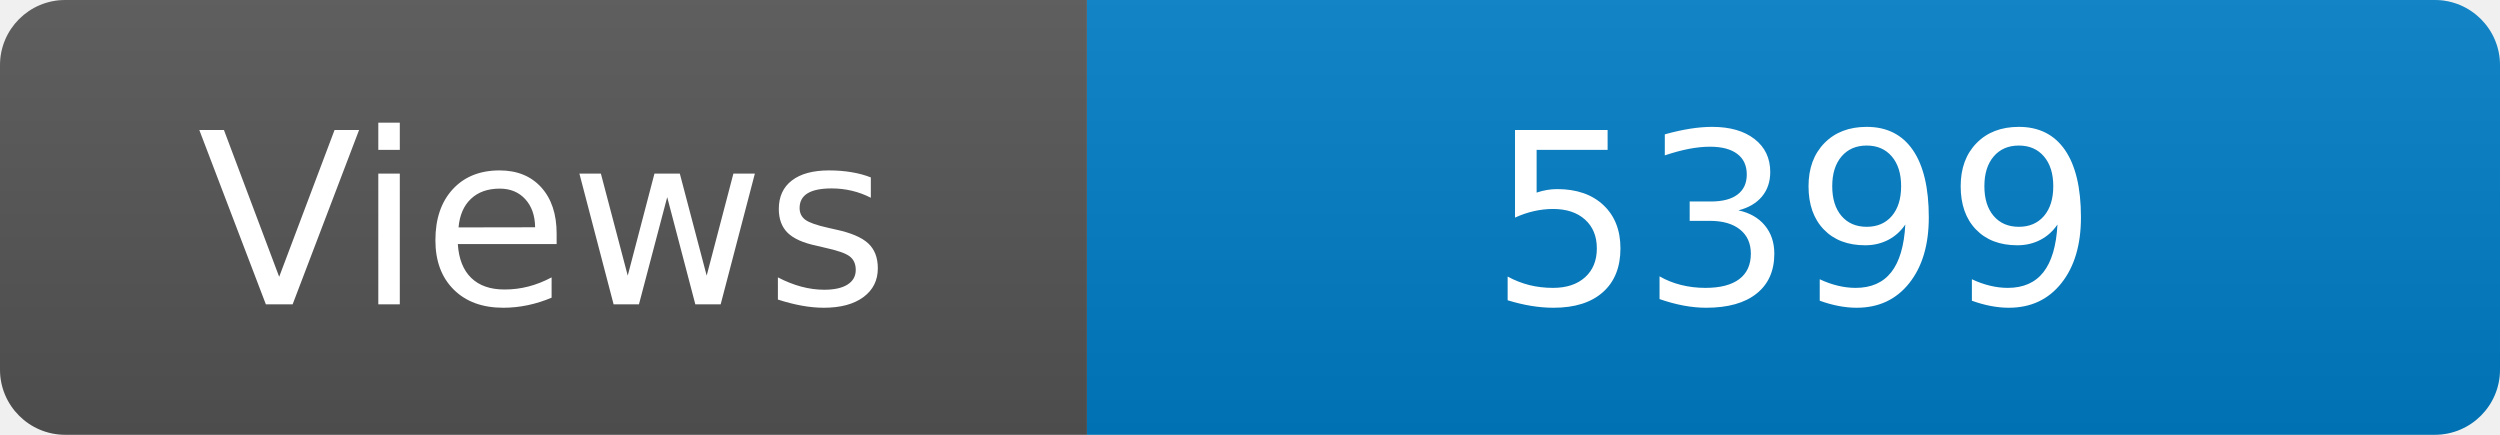
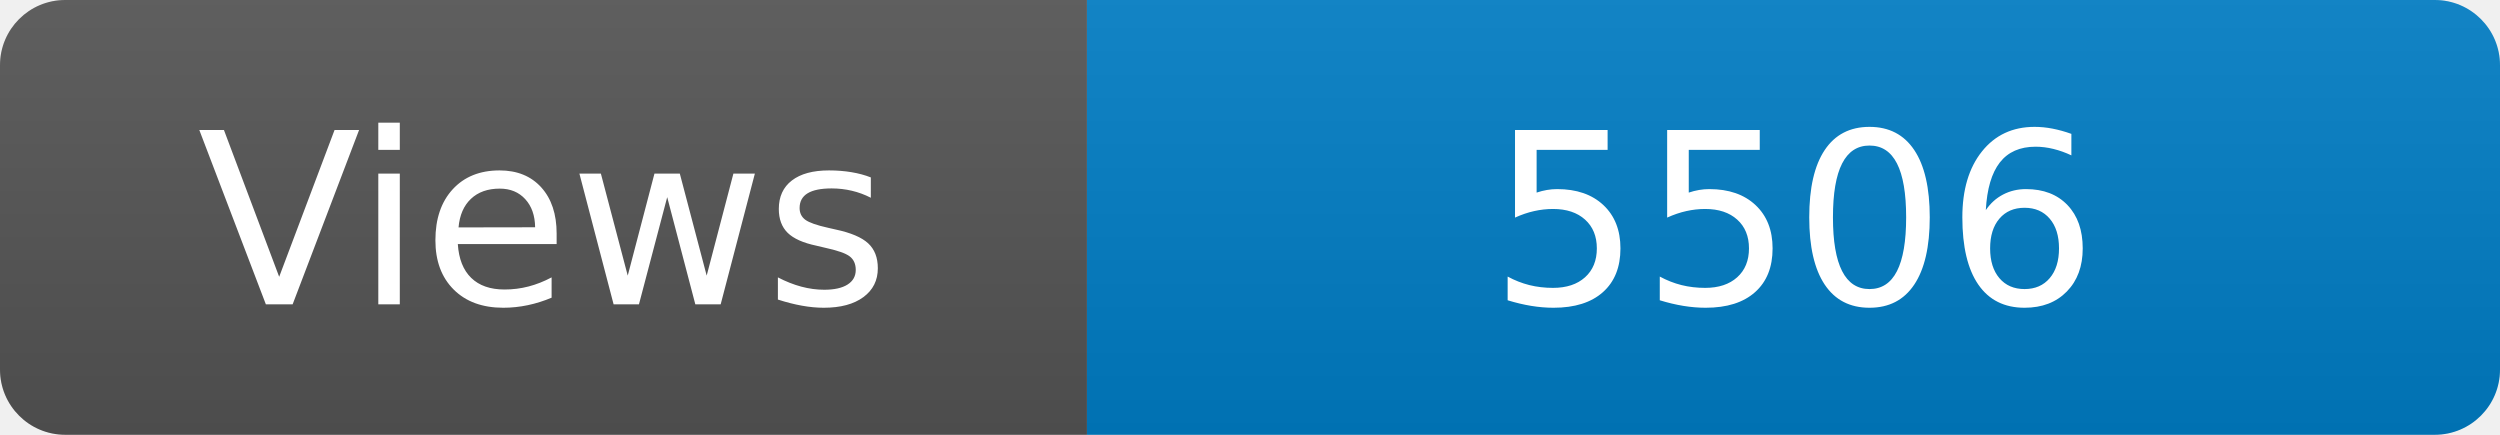
<svg xmlns="http://www.w3.org/2000/svg" width="115" height="20" role="img" aria-label="Maintained?: yes">
  <linearGradient id="s" x2="0" y2="100%">
    <stop offset="0" stop-color="#bbb" stop-opacity=".1" />
    <stop offset="1" stop-opacity=".1" />
  </linearGradient>
  <clipPath id="r">
    <rect width="115" height="20" rx="3" fill="#fff" />
  </clipPath>
  <g clip-path="url(#r)">
    <rect width="50" height="20" fill="#555" />
    <rect x="50" width="160" height="20" fill="#007ec6" />
    <rect width="115" height="20" fill="url(#s)" />
  </g>
  <g fill="#fff" text-anchor="middle" font-family="Verdana,Geneva,DejaVu Sans,sans-serif" font-size="110">
    <text x="250" y="140" transform="scale(.1)" fill="#fff">Views</text>
-     <text x="825" y="140" transform="scale(.1)" fill="#fff">5399</text>
+     <text x="825" y="140" transform="scale(.1)" fill="#fff">5506</text>
  </g>
</svg>
